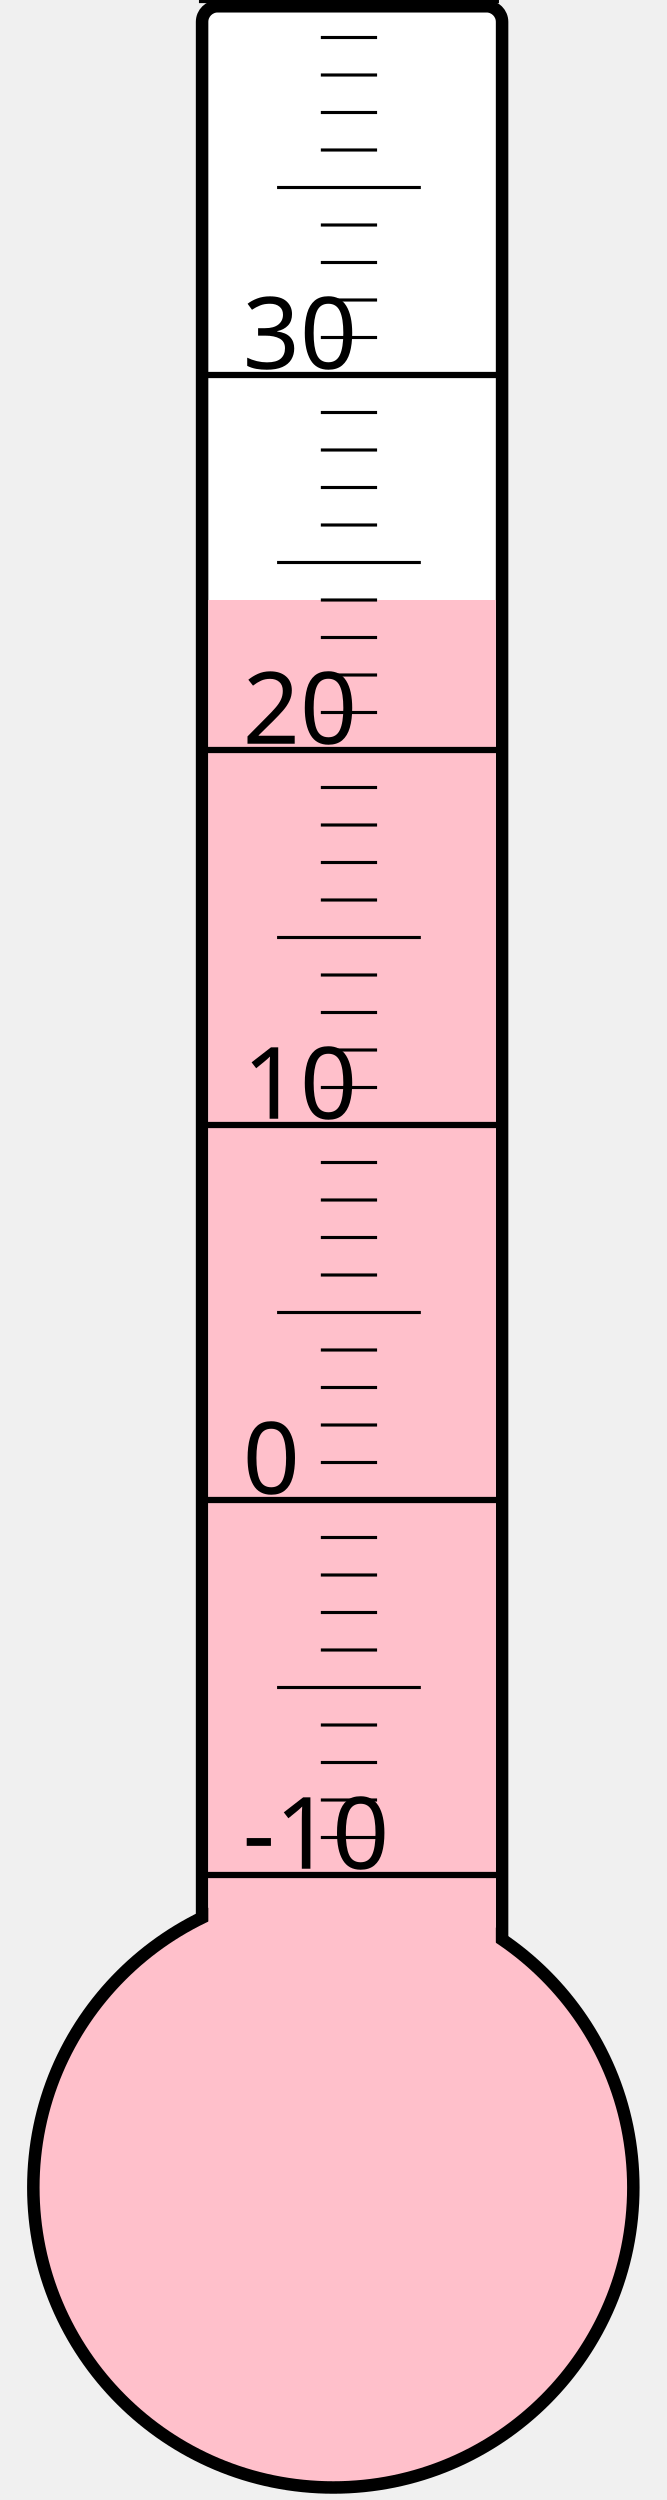
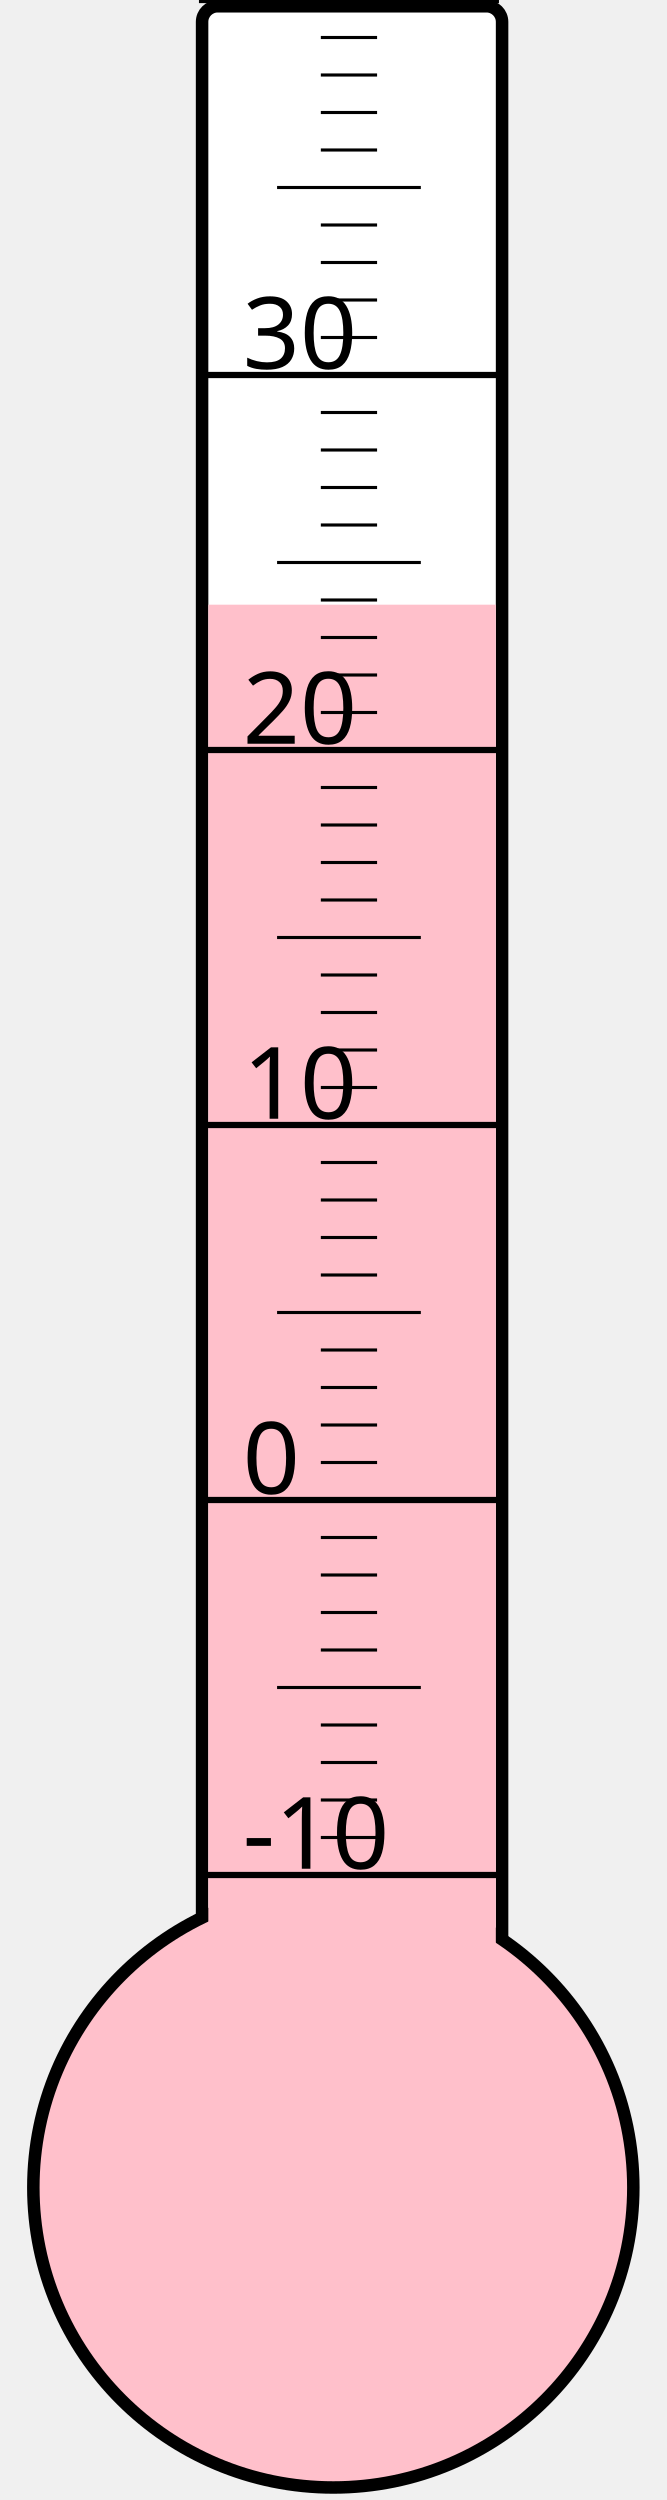
<svg xmlns="http://www.w3.org/2000/svg" width="40px" height="150px" viewBox="0 0 200 800">
  <rect width="200" height="800" x="0" y="0" style="fill: #ffffeb; fill-opacity: 0;" />
  <rect width="96" height="680" x="58" y="2" rx="5" ry="5" style="fill: white; fill-opacity: 1; stroke: black; stroke-width: 4;" />
  <circle cx="100" cy="700" r="96" style="fill: pink; stroke: black; stroke-width: 4;" />
-   <rect width="92" height="508.0" x="60" y="192.0" style="fill: pink; fill-opacity: 1; stroke-width: 0;" />
+   <rect width="92" height="506.5" x="60" y="193.5" style="fill: pink; fill-opacity: 1; stroke-width: 0;" />
  <text x="71" y="598" style="font-family: sans-serif; font-size: 24pt;">-10</text>
  <text x="71" y="478" style="font-family: sans-serif; font-size: 24pt;">0</text>
  <text x="71" y="358" style="font-family: sans-serif; font-size: 24pt;">10</text>
  <text x="71" y="238" style="font-family: sans-serif; font-size: 24pt;">20</text>
  <text x="71" y="118" style="font-family: sans-serif; font-size: 24pt;">30</text>
  <g style="stroke: black;">
    <line x1="57" y1="600" x2="153" y2="600" style="stroke-width: 2;" />
    <line x1="96" y1="588" x2="114" y2="588" style="stroke-width: 1;" />
    <line x1="96" y1="576" x2="114" y2="576" style="stroke-width: 1;" />
    <line x1="96" y1="564" x2="114" y2="564" style="stroke-width: 1;" />
    <line x1="96" y1="552" x2="114" y2="552" style="stroke-width: 1;" />
    <line x1="82" y1="540" x2="128" y2="540" style="stroke-width: 1;" />
    <line x1="96" y1="528" x2="114" y2="528" style="stroke-width: 1;" />
    <line x1="96" y1="516" x2="114" y2="516" style="stroke-width: 1;" />
    <line x1="96" y1="504" x2="114" y2="504" style="stroke-width: 1;" />
    <line x1="96" y1="492" x2="114" y2="492" style="stroke-width: 1;" />
    <line x1="57" y1="480" x2="153" y2="480" style="stroke-width: 2;" />
    <line x1="96" y1="468" x2="114" y2="468" style="stroke-width: 1;" />
    <line x1="96" y1="456" x2="114" y2="456" style="stroke-width: 1;" />
    <line x1="96" y1="444" x2="114" y2="444" style="stroke-width: 1;" />
    <line x1="96" y1="432" x2="114" y2="432" style="stroke-width: 1;" />
    <line x1="82" y1="420" x2="128" y2="420" style="stroke-width: 1;" />
    <line x1="96" y1="408" x2="114" y2="408" style="stroke-width: 1;" />
    <line x1="96" y1="396" x2="114" y2="396" style="stroke-width: 1;" />
    <line x1="96" y1="384" x2="114" y2="384" style="stroke-width: 1;" />
    <line x1="96" y1="372" x2="114" y2="372" style="stroke-width: 1;" />
    <line x1="57" y1="360" x2="153" y2="360" style="stroke-width: 2;" />
    <line x1="96" y1="348" x2="114" y2="348" style="stroke-width: 1;" />
    <line x1="96" y1="336" x2="114" y2="336" style="stroke-width: 1;" />
    <line x1="96" y1="324" x2="114" y2="324" style="stroke-width: 1;" />
    <line x1="96" y1="312" x2="114" y2="312" style="stroke-width: 1;" />
    <line x1="82" y1="300" x2="128" y2="300" style="stroke-width: 1;" />
    <line x1="96" y1="288" x2="114" y2="288" style="stroke-width: 1;" />
    <line x1="96" y1="276" x2="114" y2="276" style="stroke-width: 1;" />
    <line x1="96" y1="264" x2="114" y2="264" style="stroke-width: 1;" />
    <line x1="96" y1="252" x2="114" y2="252" style="stroke-width: 1;" />
    <line x1="57" y1="240" x2="153" y2="240" style="stroke-width: 2;" />
    <line x1="96" y1="228" x2="114" y2="228" style="stroke-width: 1;" />
    <line x1="96" y1="216" x2="114" y2="216" style="stroke-width: 1;" />
    <line x1="96" y1="204" x2="114" y2="204" style="stroke-width: 1;" />
    <line x1="96" y1="192" x2="114" y2="192" style="stroke-width: 1;" />
    <line x1="82" y1="180" x2="128" y2="180" style="stroke-width: 1;" />
    <line x1="96" y1="168" x2="114" y2="168" style="stroke-width: 1;" />
    <line x1="96" y1="156" x2="114" y2="156" style="stroke-width: 1;" />
    <line x1="96" y1="144" x2="114" y2="144" style="stroke-width: 1;" />
    <line x1="96" y1="132" x2="114" y2="132" style="stroke-width: 1;" />
    <line x1="57" y1="120" x2="153" y2="120" style="stroke-width: 2;" />
    <line x1="96" y1="108" x2="114" y2="108" style="stroke-width: 1;" />
    <line x1="96" y1="96" x2="114" y2="96" style="stroke-width: 1;" />
    <line x1="96" y1="84" x2="114" y2="84" style="stroke-width: 1;" />
    <line x1="96" y1="72" x2="114" y2="72" style="stroke-width: 1;" />
    <line x1="82" y1="60" x2="128" y2="60" style="stroke-width: 1;" />
    <line x1="96" y1="48" x2="114" y2="48" style="stroke-width: 1;" />
    <line x1="96" y1="36" x2="114" y2="36" style="stroke-width: 1;" />
    <line x1="96" y1="24" x2="114" y2="24" style="stroke-width: 1;" />
    <line x1="96" y1="12" x2="114" y2="12" style="stroke-width: 1;" />
    <line x1="57" y1="0" x2="153" y2="0" style="stroke-width: 2;" />
  </g>
</svg>
